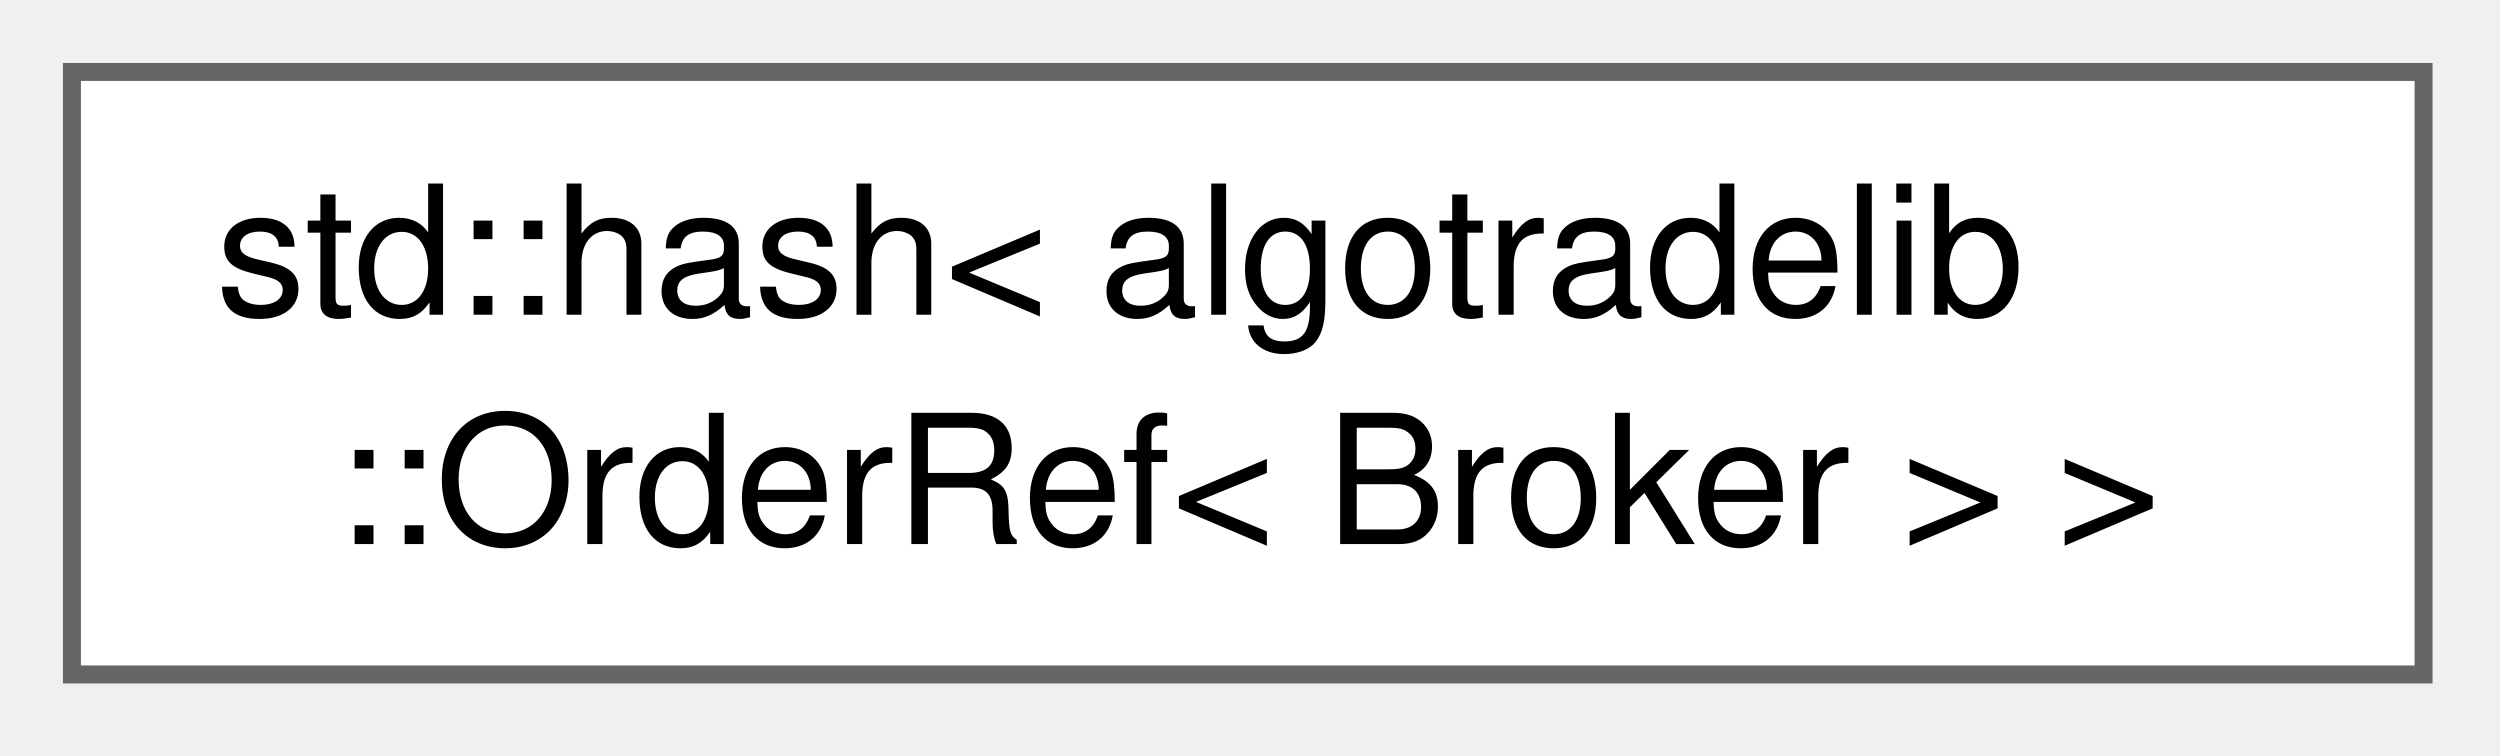
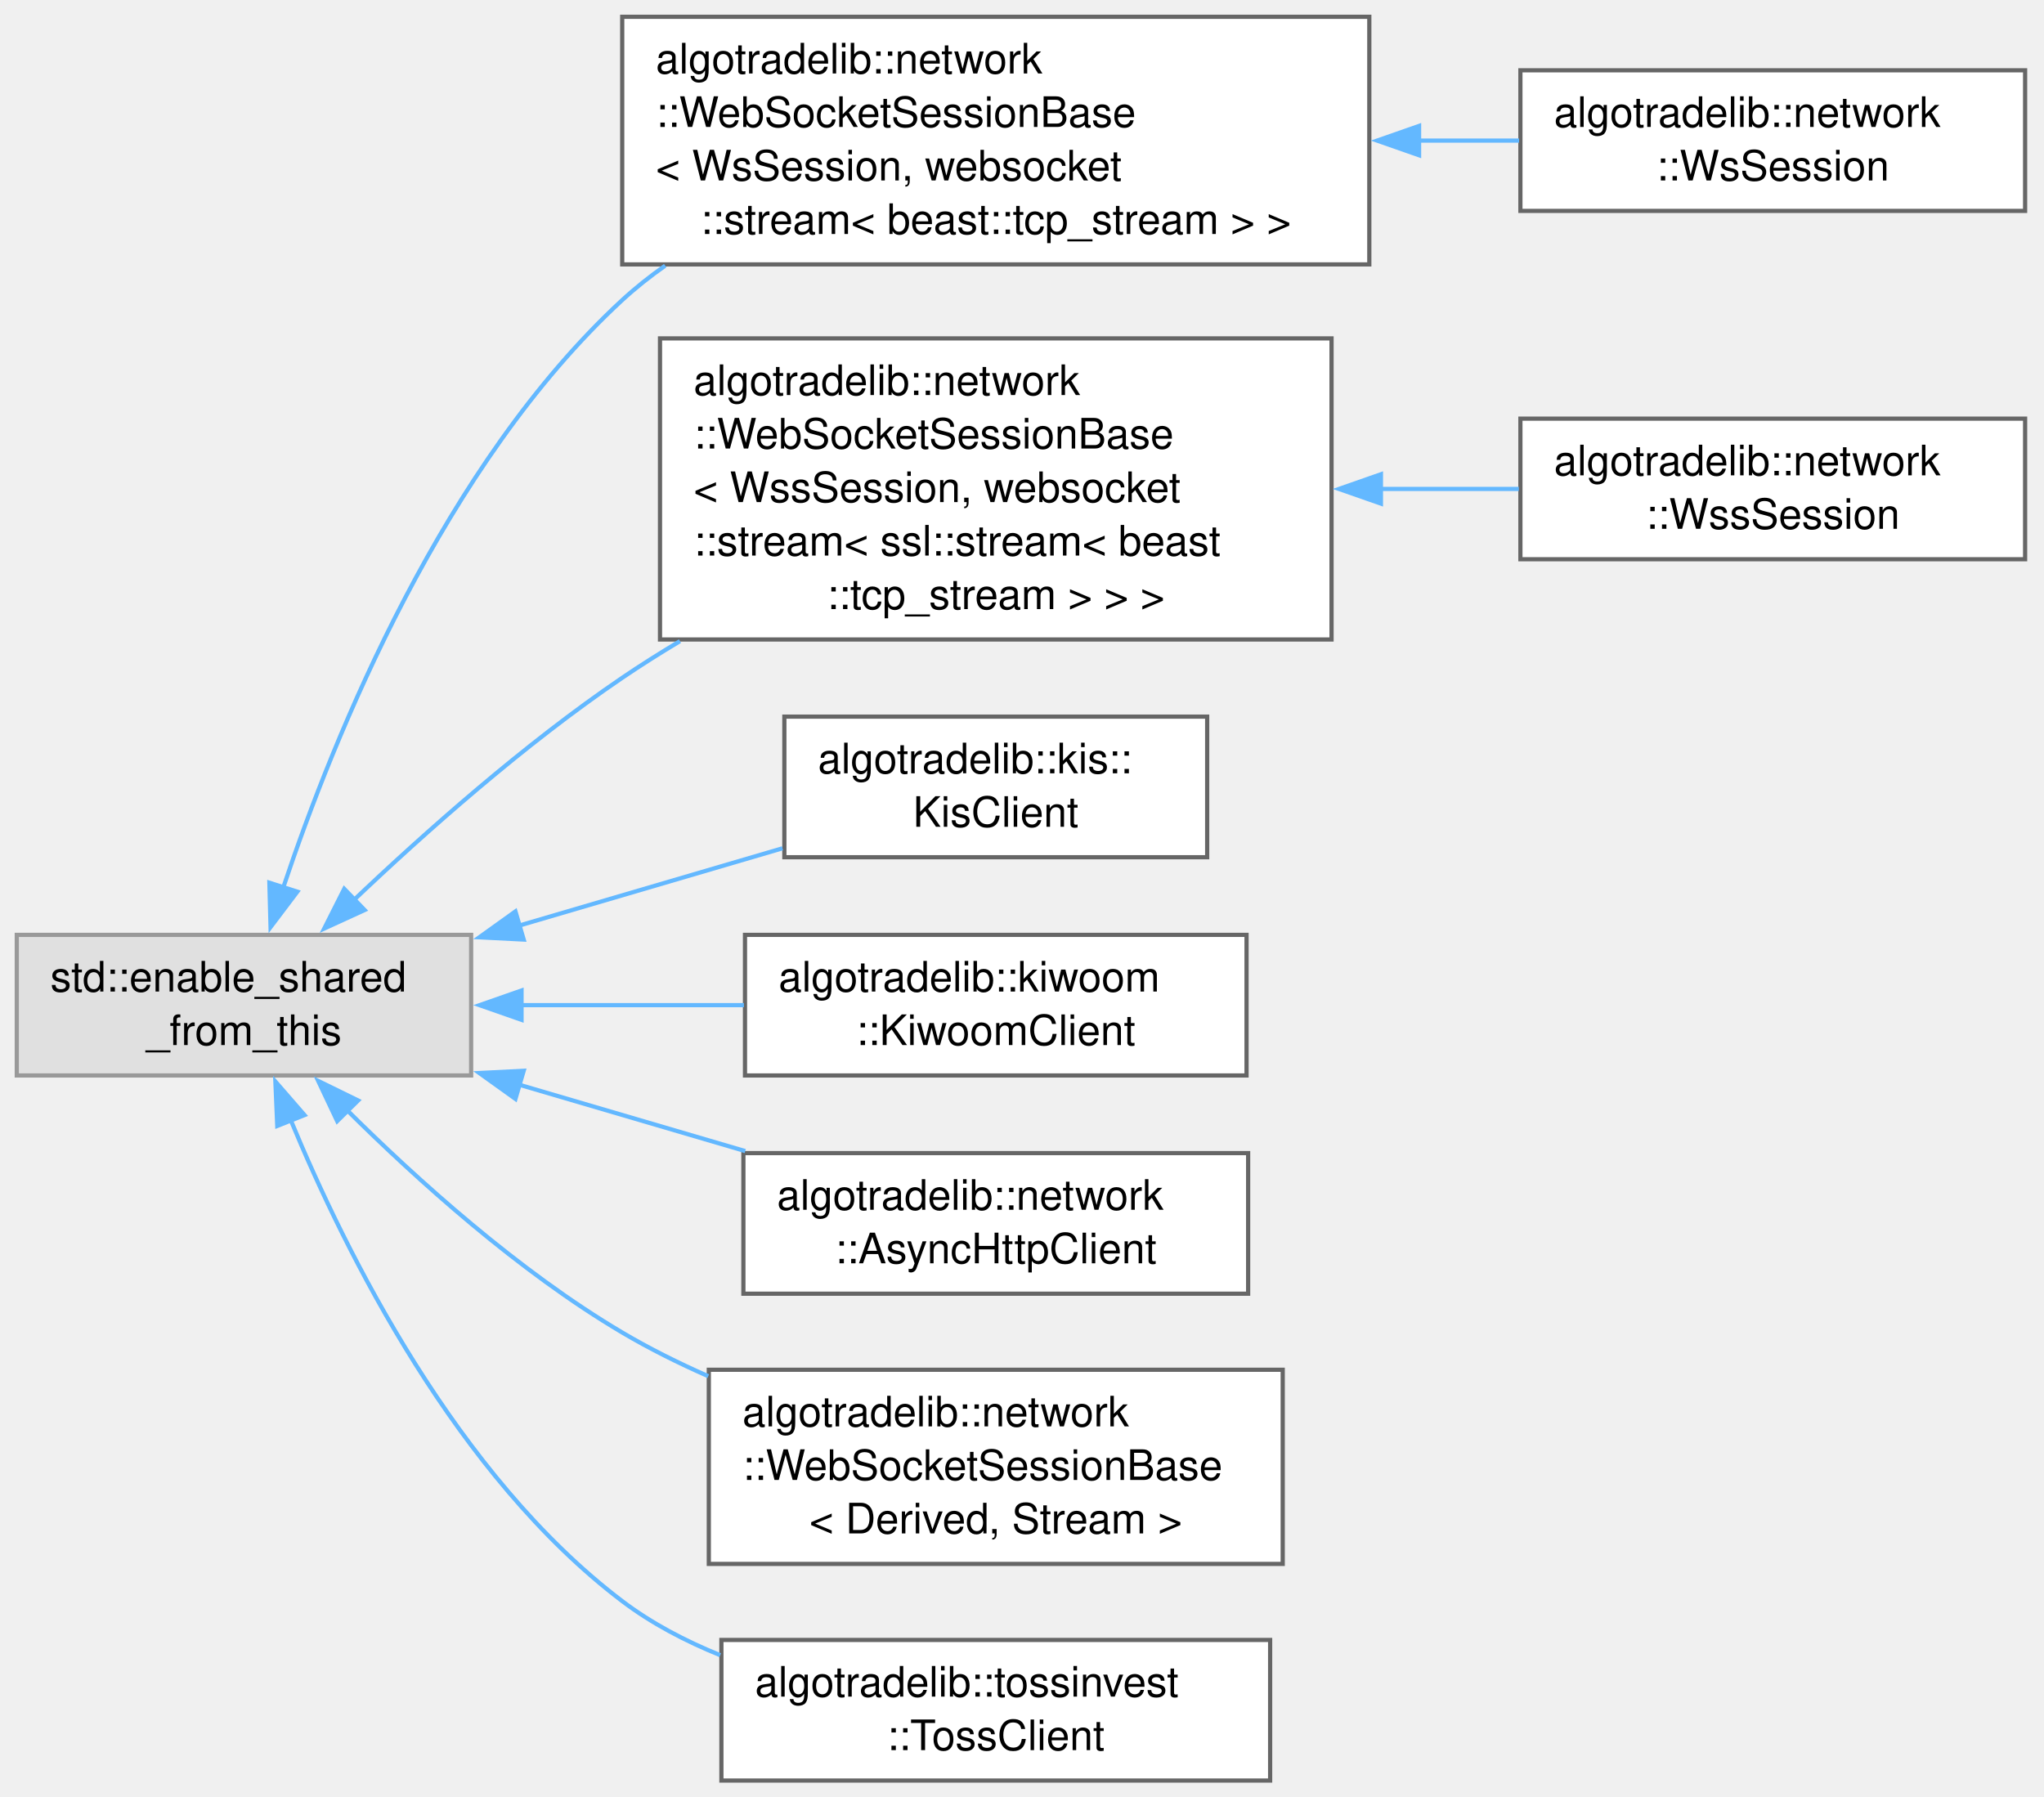
- <svg xmlns="http://www.w3.org/2000/svg" xmlns:xlink="http://www.w3.org/1999/xlink" width="139pt" height="42pt" viewBox="0.00 0.00 139.00 42.00">
-   <g id="graph0" class="graph" transform="scale(1 1) rotate(0) translate(4 37.5)">
+ <svg xmlns="http://www.w3.org/2000/svg" xmlns:xlink="http://www.w3.org/1999/xlink" width="487pt" height="428pt" viewBox="0.00 0.00 487.00 428.00">
+   <g id="graph0" class="graph" transform="scale(1 1) rotate(0) translate(4 424.25)">
    <g id="Node000000" class="node">
      <g id="a_Node000000">
-         <a xlink:href="structstd_1_1hash_3_01algotradelib_1_1OrderRef_3_01Broker_01_4_01_4.html" target="_top" xlink:title="Hashes an order reference, so it can key an unordered container.">
-           <polygon fill="white" stroke="#666666" points="130.75,-33.5 0,-33.5 0,0 130.75,0 130.75,-33.5" />
-           <text xml:space="preserve" text-anchor="start" x="8" y="-20" font-family="Helvetica,sans-Serif" font-size="10.00">std::hash&lt; algotradelib</text>
-           <text xml:space="preserve" text-anchor="middle" x="65.38" y="-7.25" font-family="Helvetica,sans-Serif" font-size="10.00">::OrderRef&lt; Broker &gt; &gt;</text>
+         <a xlink:title=" ">
+           <polygon fill="#e0e0e0" stroke="#999999" points="108.25,-201.5 0,-201.5 0,-168 108.25,-168 108.25,-201.5" />
+           <text xml:space="preserve" text-anchor="start" x="8" y="-188" font-family="Helvetica,sans-Serif" font-size="10.00">std::enable_shared</text>
+           <text xml:space="preserve" text-anchor="middle" x="54.12" y="-175.25" font-family="Helvetica,sans-Serif" font-size="10.00">_from_this</text>
+         </a>
+       </g>
+     </g>
+     <g id="Node000001" class="node">
+       <g id="a_Node000001">
+         <a xlink:href="classalgotradelib_1_1network_1_1WebSocketSessionBase.html" target="_top" xlink:title=" ">
+           <polygon fill="white" stroke="#666666" points="322.25,-420.25 144.25,-420.25 144.25,-361.25 322.25,-361.25 322.25,-420.25" />
+           <text xml:space="preserve" text-anchor="start" x="152.25" y="-406.75" font-family="Helvetica,sans-Serif" font-size="10.00">algotradelib::network</text>
+           <text xml:space="preserve" text-anchor="start" x="152.25" y="-394" font-family="Helvetica,sans-Serif" font-size="10.00">::WebSocketSessionBase</text>
+           <text xml:space="preserve" text-anchor="start" x="152.25" y="-381.25" font-family="Helvetica,sans-Serif" font-size="10.00">&lt; WsSession, websocket</text>
+           <text xml:space="preserve" text-anchor="middle" x="233.25" y="-368.5" font-family="Helvetica,sans-Serif" font-size="10.00">::stream&lt; beast::tcp_stream &gt; &gt;</text>
+         </a>
+       </g>
+     </g>
+     <g id="edge39_Node000000_Node000001" class="edge">
+       <g id="a_edge39_Node000000_Node000001">
+         <a xlink:title=" ">
+           <path fill="none" stroke="#63b8ff" d="M63.48,-212.76C75.72,-249.41 101.78,-313.55 144.25,-352.75 147.43,-355.68 150.87,-358.41 154.49,-360.95" />
+           <polygon fill="#63b8ff" stroke="#63b8ff" points="66.85,-211.79 60.46,-203.34 60.18,-213.93 66.85,-211.79" />
+         </a>
+       </g>
+     </g>
+     <g id="Node000003" class="node">
+       <g id="a_Node000003">
+         <a xlink:href="classalgotradelib_1_1network_1_1WebSocketSessionBase.html" target="_top" xlink:title=" ">
+           <polygon fill="white" stroke="#666666" points="313.25,-343.62 153.25,-343.62 153.25,-271.88 313.25,-271.88 313.25,-343.62" />
+           <text xml:space="preserve" text-anchor="start" x="161.25" y="-330.12" font-family="Helvetica,sans-Serif" font-size="10.00">algotradelib::network</text>
+           <text xml:space="preserve" text-anchor="start" x="161.25" y="-317.38" font-family="Helvetica,sans-Serif" font-size="10.00">::WebSocketSessionBase</text>
+           <text xml:space="preserve" text-anchor="start" x="161.25" y="-304.62" font-family="Helvetica,sans-Serif" font-size="10.00">&lt; WssSession, websocket</text>
+           <text xml:space="preserve" text-anchor="start" x="161.25" y="-291.88" font-family="Helvetica,sans-Serif" font-size="10.00">::stream&lt; ssl::stream&lt; beast</text>
+           <text xml:space="preserve" text-anchor="middle" x="233.25" y="-279.12" font-family="Helvetica,sans-Serif" font-size="10.00">::tcp_stream &gt; &gt; &gt;</text>
+         </a>
+       </g>
+     </g>
+     <g id="edge41_Node000000_Node000003" class="edge">
+       <g id="a_edge41_Node000000_Node000003">
+         <a xlink:title=" ">
+           <path fill="none" stroke="#63b8ff" d="M80.02,-209.52C97.17,-225.83 121,-246.98 144.25,-262.75 148.65,-265.74 153.28,-268.66 158.01,-271.49" />
+           <polygon fill="#63b8ff" stroke="#63b8ff" points="82.88,-207.42 73.25,-203.01 78.02,-212.47 82.88,-207.42" />
+         </a>
+       </g>
+     </g>
+     <g id="Node000005" class="node">
+       <g id="a_Node000005">
+         <a xlink:href="classalgotradelib_1_1kis_1_1KisClient.html" target="_top" xlink:title="The asynchronous KIS REST client: market data, account inquiries and orders for domestic stocks.">
+           <polygon fill="white" stroke="#666666" points="283.62,-253.5 182.88,-253.5 182.88,-220 283.62,-220 283.62,-253.5" />
+           <text xml:space="preserve" text-anchor="start" x="190.88" y="-240" font-family="Helvetica,sans-Serif" font-size="10.00">algotradelib::kis::</text>
+           <text xml:space="preserve" text-anchor="middle" x="233.25" y="-227.25" font-family="Helvetica,sans-Serif" font-size="10.00">KisClient</text>
+         </a>
+       </g>
+     </g>
+     <g id="edge43_Node000000_Node000005" class="edge">
+       <g id="a_edge43_Node000000_Node000005">
+         <a xlink:title=" ">
+           <path fill="none" stroke="#63b8ff" d="M119.69,-203.71C140.39,-209.78 162.97,-216.41 182.44,-222.13" />
+           <polygon fill="#63b8ff" stroke="#63b8ff" points="120.78,-200.38 110.2,-200.92 118.81,-207.09 120.78,-200.38" />
+         </a>
+       </g>
+     </g>
+     <g id="Node000006" class="node">
+       <g id="a_Node000006">
+         <a xlink:href="classalgotradelib_1_1kiwoom_1_1KiwoomClient.html" target="_top" xlink:title="The asynchronous Kiwoom REST client: market data, account inquiries and orders for domestic stocks.">
+           <polygon fill="white" stroke="#666666" points="293,-201.5 173.5,-201.5 173.5,-168 293,-168 293,-201.5" />
+           <text xml:space="preserve" text-anchor="start" x="181.5" y="-188" font-family="Helvetica,sans-Serif" font-size="10.00">algotradelib::kiwoom</text>
+           <text xml:space="preserve" text-anchor="middle" x="233.25" y="-175.25" font-family="Helvetica,sans-Serif" font-size="10.00">::KiwoomClient</text>
+         </a>
+       </g>
+     </g>
+     <g id="edge44_Node000000_Node000006" class="edge">
+       <g id="a_edge44_Node000000_Node000006">
+         <a xlink:title=" ">
+           <path fill="none" stroke="#63b8ff" d="M119.98,-184.75C137.41,-184.75 156.16,-184.75 173.25,-184.75" />
+           <polygon fill="#63b8ff" stroke="#63b8ff" points="120.26,-181.25 110.26,-184.75 120.26,-188.25 120.26,-181.25" />
+         </a>
+       </g>
+     </g>
+     <g id="Node000007" class="node">
+       <g id="a_Node000007">
+         <a xlink:href="classalgotradelib_1_1network_1_1AsyncHttpClient.html" target="_top" xlink:title="An asynchronous HTTP/1.1 client over TLS that keeps one connection to one host, used by the broker cl...">
+           <polygon fill="white" stroke="#666666" points="293.38,-149.5 173.12,-149.5 173.12,-116 293.38,-116 293.38,-149.5" />
+           <text xml:space="preserve" text-anchor="start" x="181.12" y="-136" font-family="Helvetica,sans-Serif" font-size="10.00">algotradelib::network</text>
+           <text xml:space="preserve" text-anchor="middle" x="233.25" y="-123.25" font-family="Helvetica,sans-Serif" font-size="10.00">::AsyncHttpClient</text>
+         </a>
+       </g>
+     </g>
+     <g id="edge45_Node000000_Node000007" class="edge">
+       <g id="a_edge45_Node000000_Node000007">
+         <a xlink:title=" ">
+           <path fill="none" stroke="#63b8ff" d="M119.79,-165.77C137.37,-160.6 156.32,-155.04 173.56,-149.98" />
+           <polygon fill="#63b8ff" stroke="#63b8ff" points="118.81,-162.41 110.2,-168.58 120.78,-169.12 118.81,-162.41" />
+         </a>
+       </g>
+     </g>
+     <g id="Node000008" class="node">
+       <g id="a_Node000008">
+         <a xlink:href="classalgotradelib_1_1network_1_1WebSocketSessionBase.html" target="_top" xlink:title="The base of the WebSocket clients WsSession and WssSession: connecting, sending, receiving,...">
+           <polygon fill="white" stroke="#666666" points="301.62,-97.88 164.88,-97.88 164.88,-51.62 301.62,-51.62 301.62,-97.88" />
+           <text xml:space="preserve" text-anchor="start" x="172.88" y="-84.38" font-family="Helvetica,sans-Serif" font-size="10.00">algotradelib::network</text>
+           <text xml:space="preserve" text-anchor="start" x="172.88" y="-71.62" font-family="Helvetica,sans-Serif" font-size="10.00">::WebSocketSessionBase</text>
+           <text xml:space="preserve" text-anchor="middle" x="233.25" y="-58.88" font-family="Helvetica,sans-Serif" font-size="10.00">&lt; Derived, Stream &gt;</text>
+         </a>
+       </g>
+     </g>
+     <g id="edge46_Node000000_Node000008" class="edge">
+       <g id="a_edge46_Node000000_Node000008">
+         <a xlink:title=" ">
+           <path fill="none" stroke="#63b8ff" d="M78.46,-159.96C95.41,-143.11 119.61,-121.32 144.25,-106.75 150.69,-102.94 157.65,-99.47 164.75,-96.34" />
+           <polygon fill="#63b8ff" stroke="#63b8ff" points="76.34,-157.12 71.81,-166.7 81.33,-162.04 76.34,-157.12" />
+         </a>
+       </g>
+     </g>
+     <g id="Node000009" class="node">
+       <g id="a_Node000009">
+         <a xlink:href="classalgotradelib_1_1tossinvest_1_1TossClient.html" target="_top" xlink:title="The asynchronous Toss Securities REST client: market data, accounts and orders.">
+           <polygon fill="white" stroke="#666666" points="298.62,-33.5 167.88,-33.5 167.88,0 298.62,0 298.62,-33.5" />
+           <text xml:space="preserve" text-anchor="start" x="175.88" y="-20" font-family="Helvetica,sans-Serif" font-size="10.00">algotradelib::tossinvest</text>
+           <text xml:space="preserve" text-anchor="middle" x="233.25" y="-7.25" font-family="Helvetica,sans-Serif" font-size="10.00">::TossClient</text>
+         </a>
+       </g>
+     </g>
+     <g id="edge47_Node000000_Node000009" class="edge">
+       <g id="a_edge47_Node000000_Node000009">
+         <a xlink:title=" ">
+           <path fill="none" stroke="#63b8ff" d="M65.2,-157.54C78.47,-125.43 104.83,-72.64 144.25,-42.75 151.23,-37.46 159.28,-33.24 167.6,-29.87" />
+           <polygon fill="#63b8ff" stroke="#63b8ff" points="62.06,-155.97 61.61,-166.56 68.56,-158.56 62.06,-155.97" />
+         </a>
+       </g>
+     </g>
+     <g id="Node000002" class="node">
+       <g id="a_Node000002">
+         <a xlink:href="classalgotradelib_1_1network_1_1WsSession.html" target="_top" xlink:title="A WebSocket client over plain TCP (no TLS); derive from it and override on_message.">
+           <polygon fill="white" stroke="#666666" points="478.5,-407.5 358.25,-407.5 358.25,-374 478.5,-374 478.5,-407.5" />
+           <text xml:space="preserve" text-anchor="start" x="366.25" y="-394" font-family="Helvetica,sans-Serif" font-size="10.00">algotradelib::network</text>
+           <text xml:space="preserve" text-anchor="middle" x="418.38" y="-381.25" font-family="Helvetica,sans-Serif" font-size="10.00">::WsSession</text>
+         </a>
+       </g>
+     </g>
+     <g id="edge40_Node000001_Node000002" class="edge">
+       <g id="a_edge40_Node000001_Node000002">
+         <a xlink:title=" ">
+           <path fill="none" stroke="#63b8ff" d="M334.1,-390.75C342.22,-390.75 350.25,-390.75 357.94,-390.75" />
+           <polygon fill="#63b8ff" stroke="#63b8ff" points="334.11,-387.25 324.11,-390.75 334.11,-394.25 334.11,-387.25" />
+         </a>
+       </g>
+     </g>
+     <g id="Node000004" class="node">
+       <g id="a_Node000004">
+         <a xlink:href="classalgotradelib_1_1network_1_1WssSession.html" target="_top" xlink:title="A WebSocket client over TLS; derive from it and override on_message.">
+           <polygon fill="white" stroke="#666666" points="478.5,-324.5 358.25,-324.5 358.25,-291 478.5,-291 478.5,-324.5" />
+           <text xml:space="preserve" text-anchor="start" x="366.25" y="-311" font-family="Helvetica,sans-Serif" font-size="10.00">algotradelib::network</text>
+           <text xml:space="preserve" text-anchor="middle" x="418.38" y="-298.25" font-family="Helvetica,sans-Serif" font-size="10.00">::WssSession</text>
+         </a>
+       </g>
+     </g>
+     <g id="edge42_Node000003_Node000004" class="edge">
+       <g id="a_edge42_Node000003_Node000004">
+         <a xlink:title=" ">
+           <path fill="none" stroke="#63b8ff" d="M324.73,-307.75C335.98,-307.75 347.26,-307.75 357.88,-307.75" />
+           <polygon fill="#63b8ff" stroke="#63b8ff" points="325.02,-304.25 315.02,-307.75 325.02,-311.25 325.02,-304.25" />
        </a>
      </g>
    </g>
  </g>
</svg>
